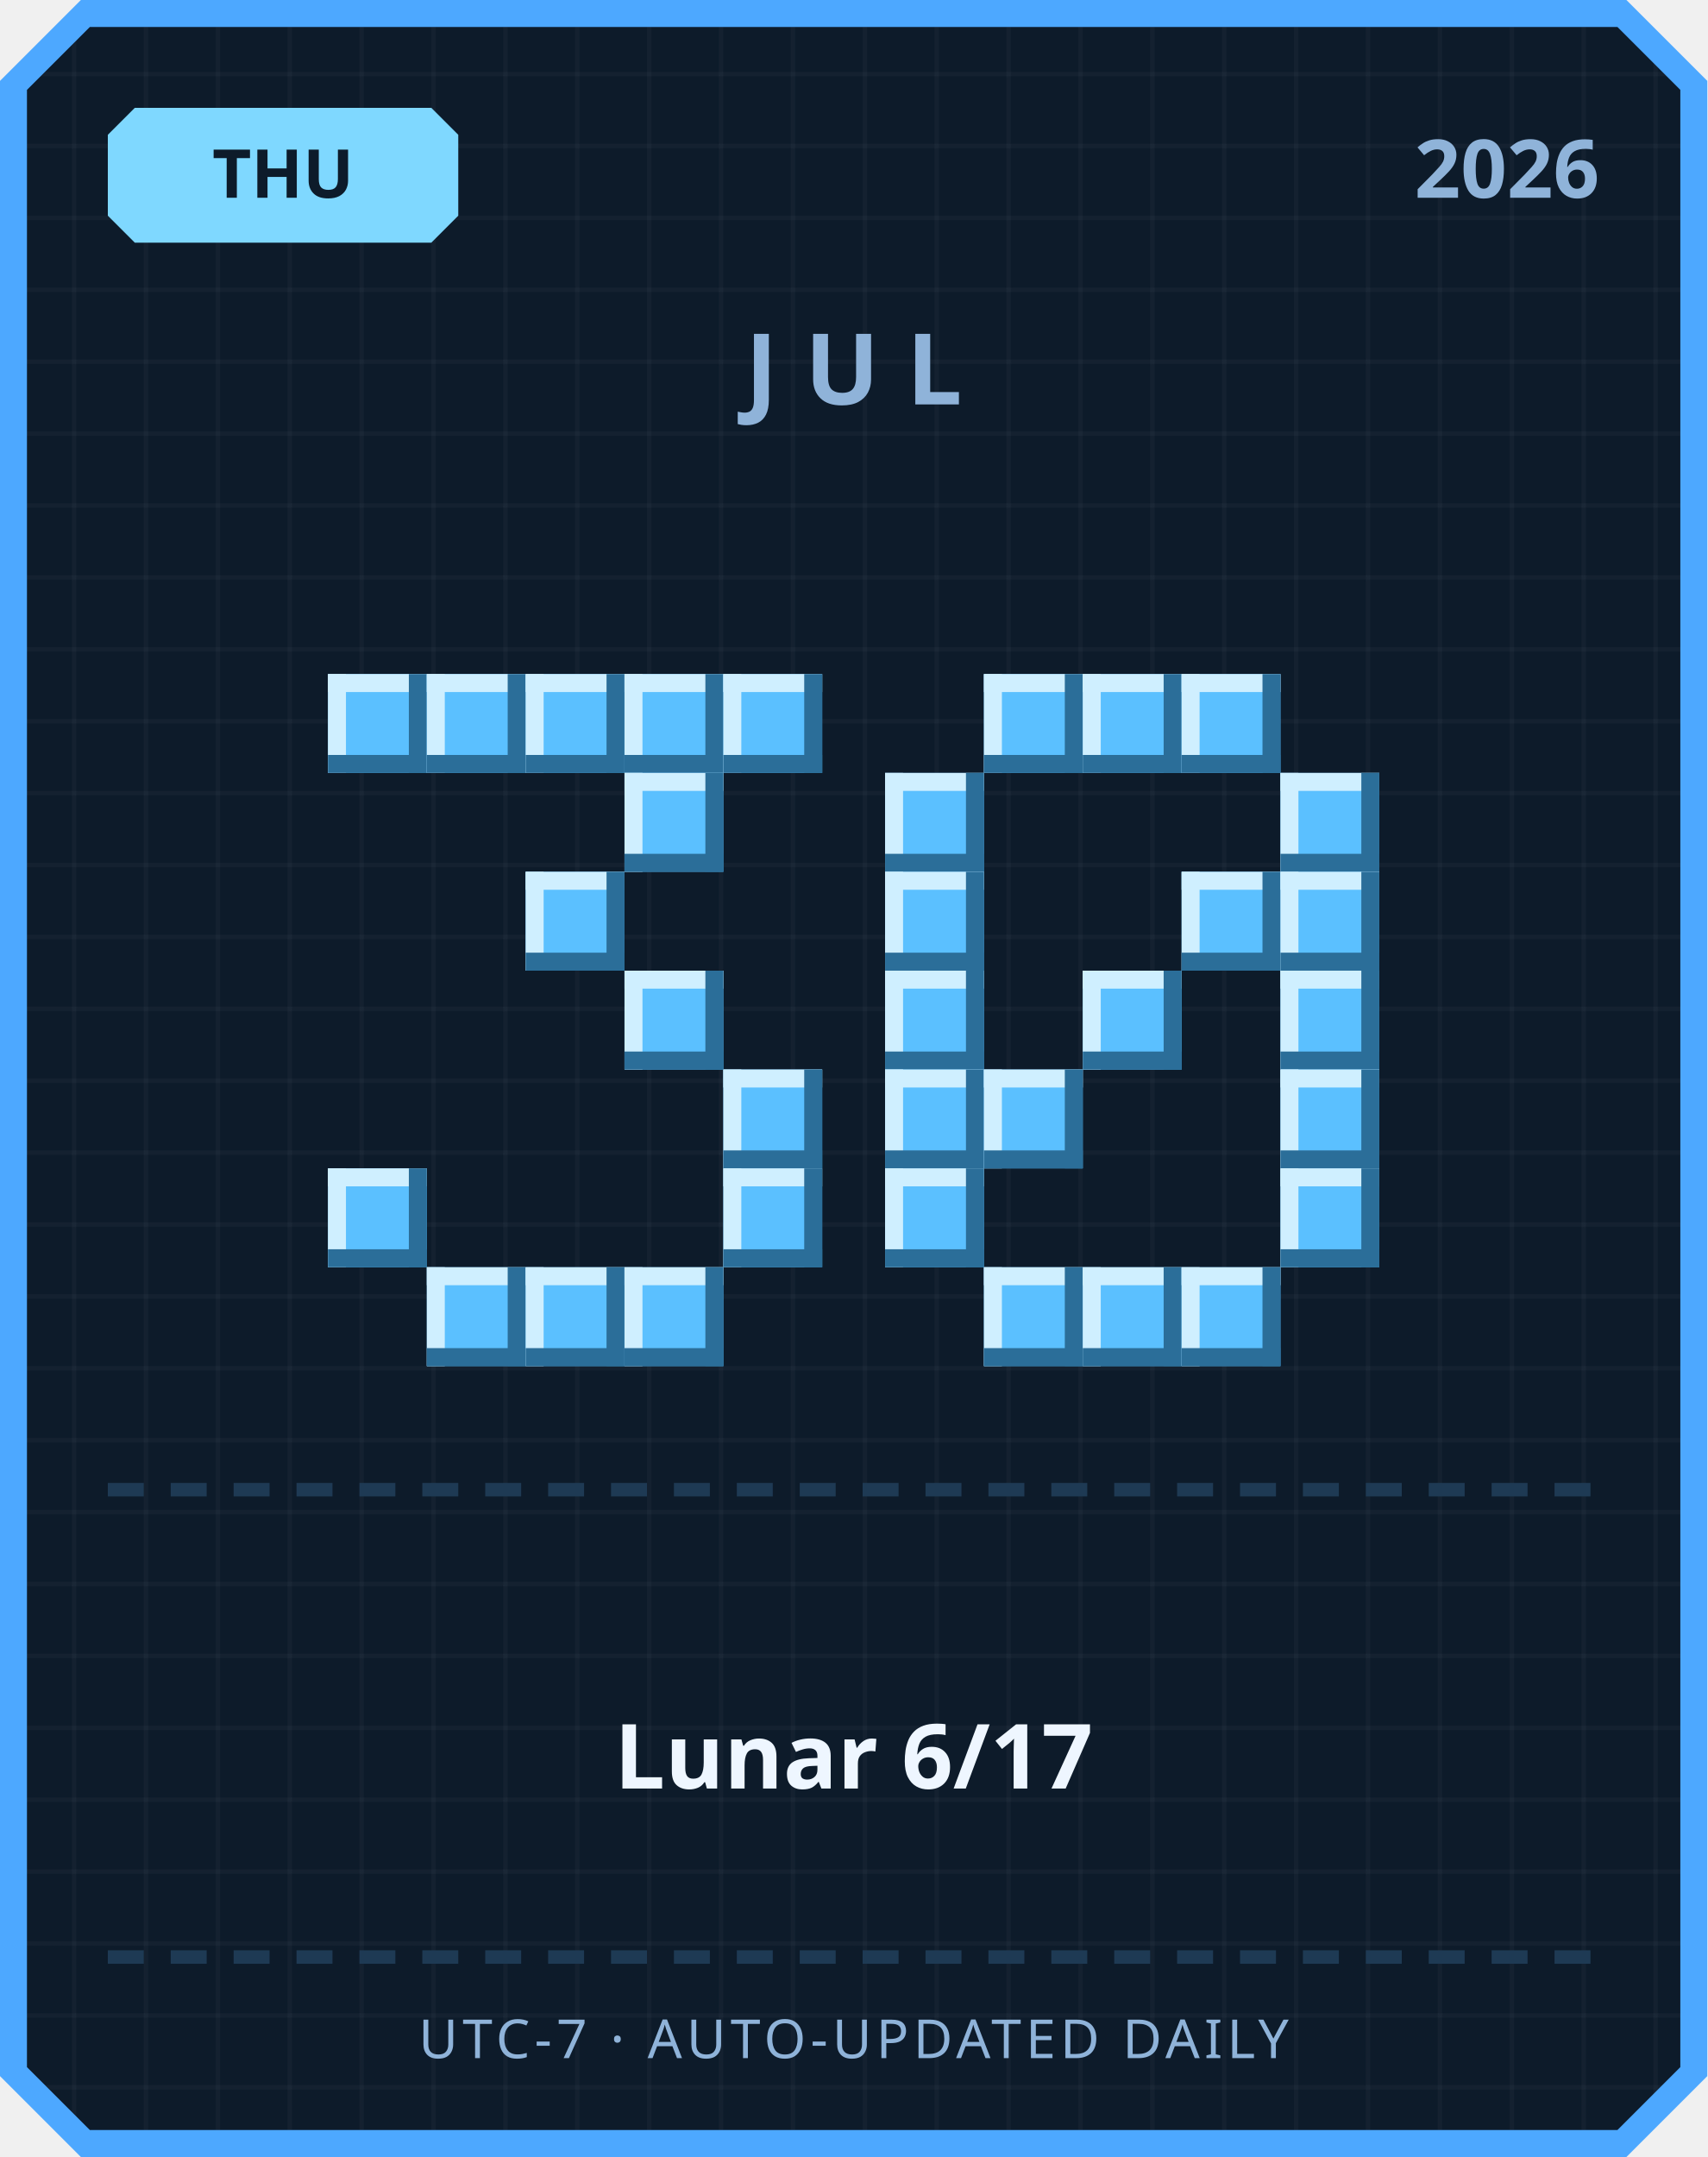
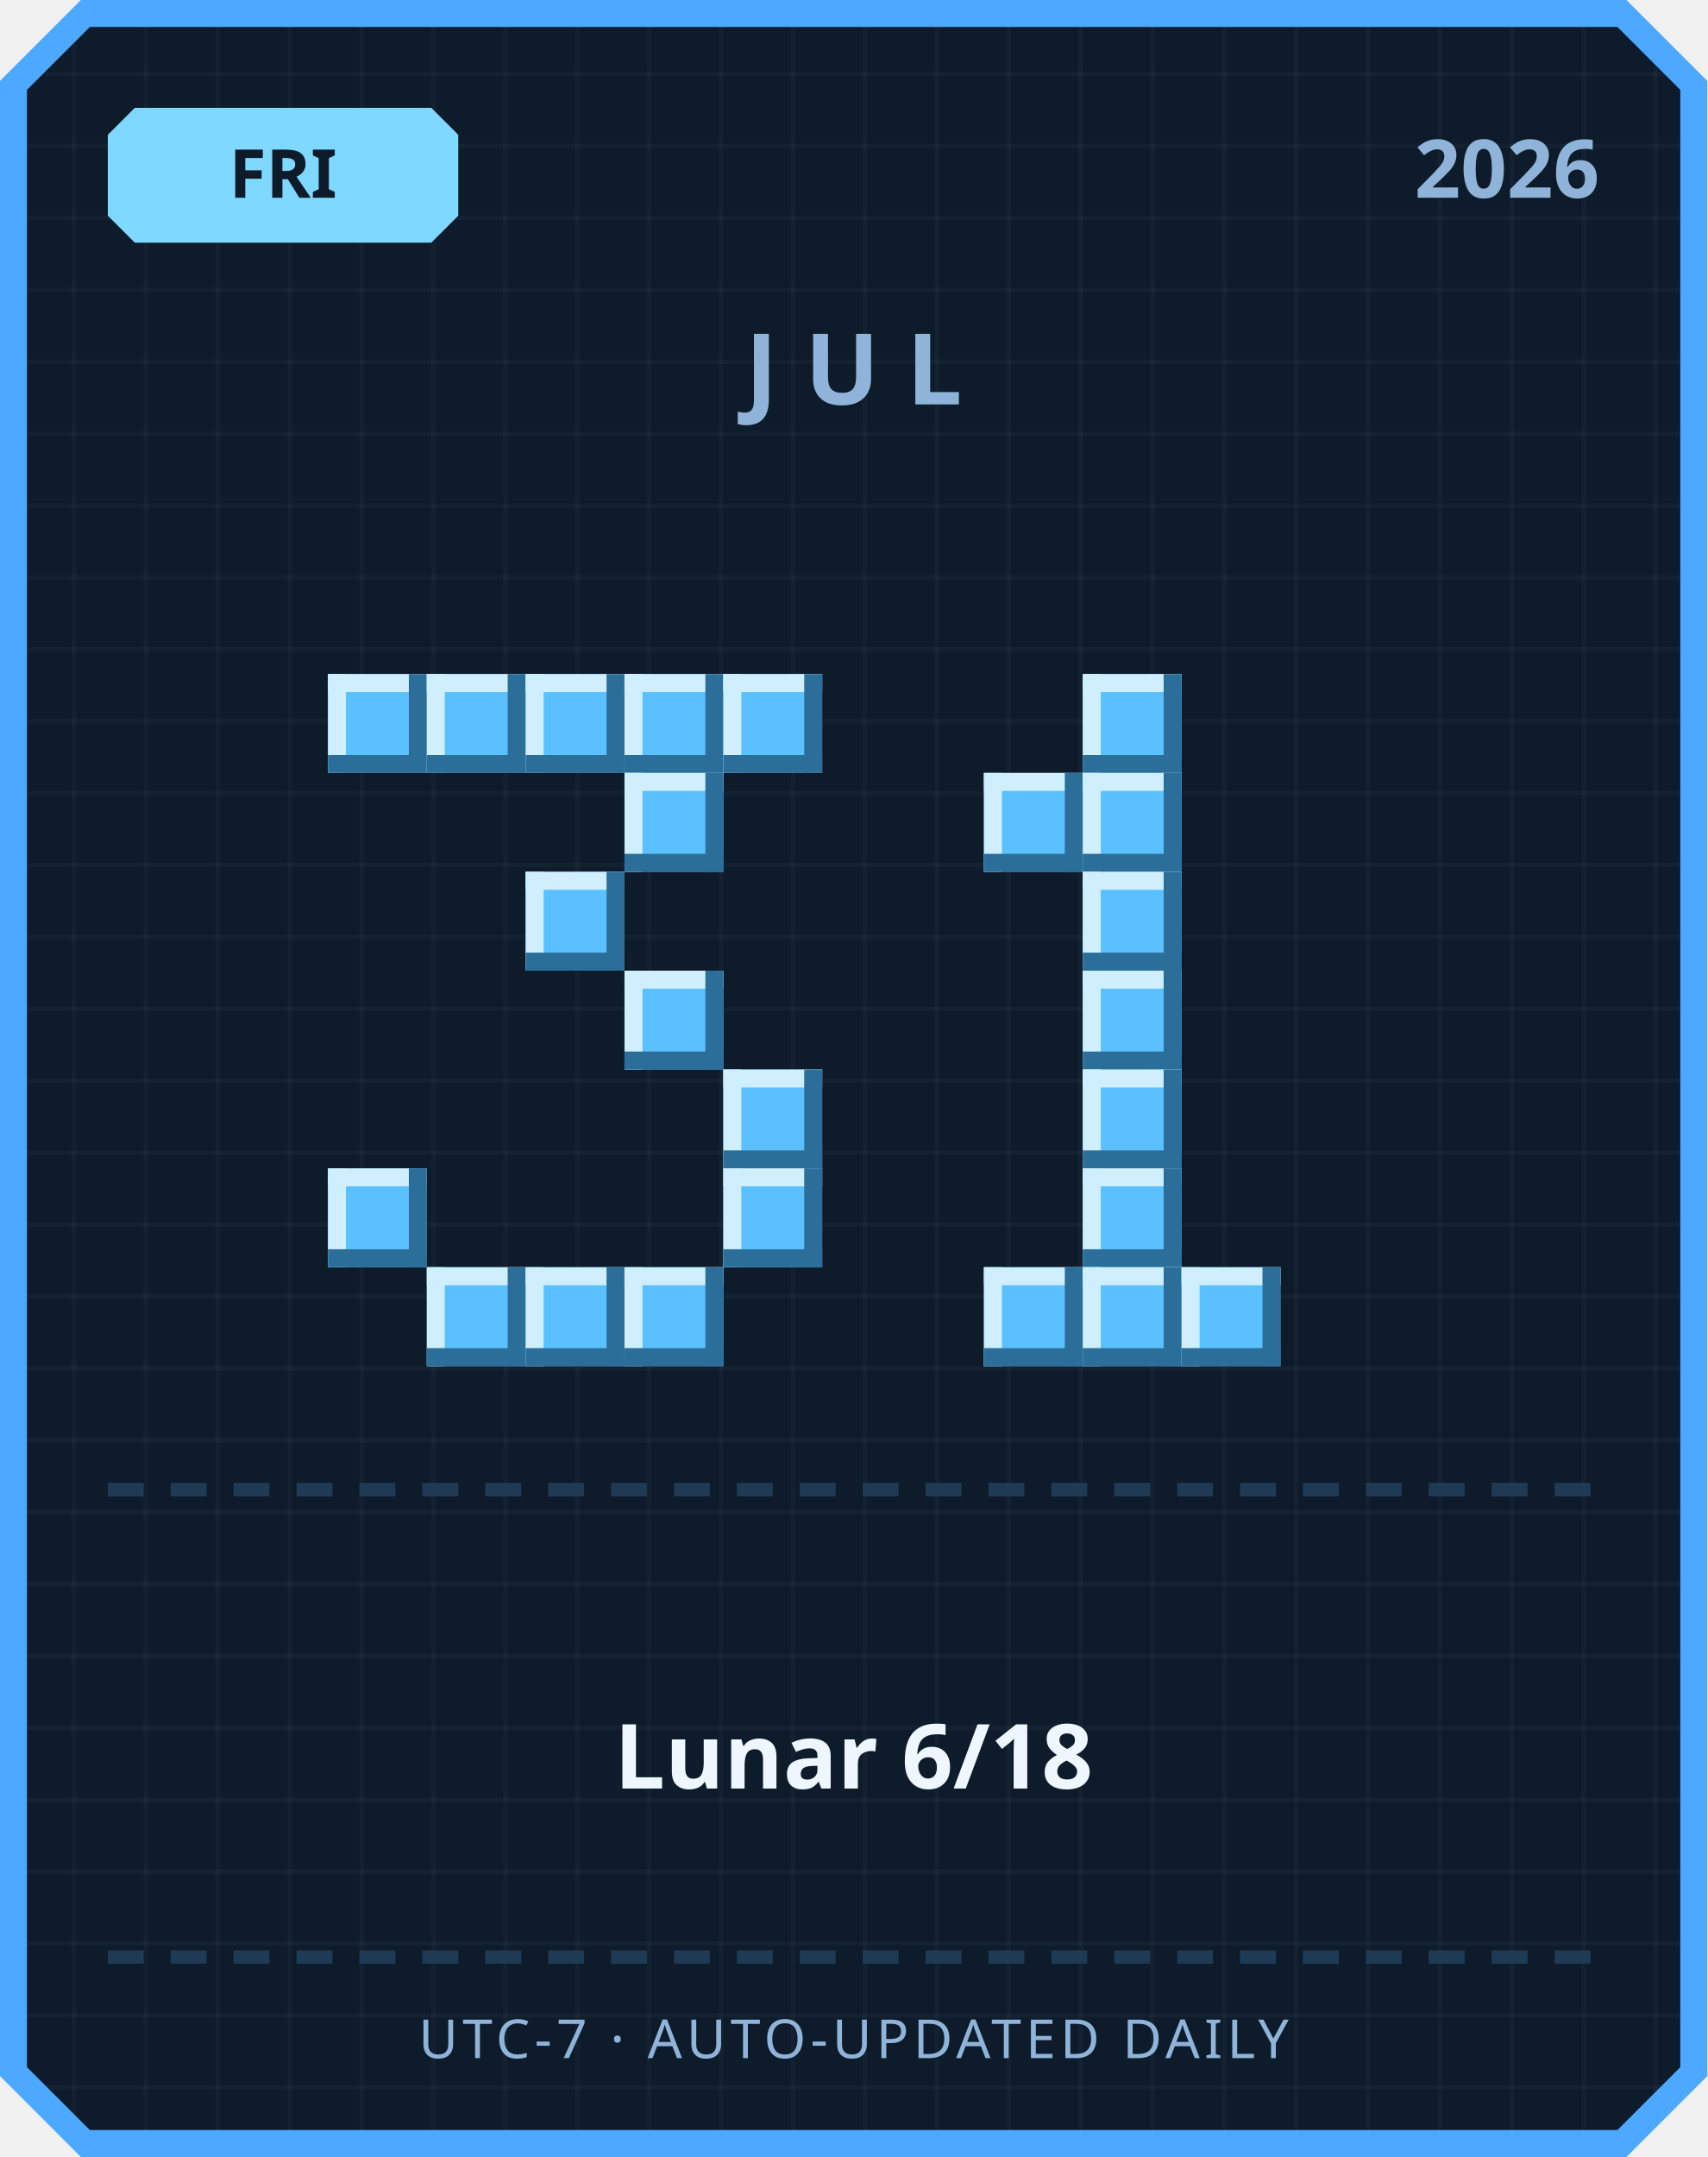
<svg xmlns="http://www.w3.org/2000/svg" width="380" height="480" viewBox="0 0 380 480">
  <defs>
    <pattern id="grid" width="16" height="16" patternUnits="userSpaceOnUse">
      <rect width="16" height="16" fill="#0d1b2a" />
      <rect width="1" height="16" fill="#ffffff" opacity="0.03" />
      <rect width="16" height="1" fill="#ffffff" opacity="0.03" />
    </pattern>
  </defs>
  <path d="M 18,0 L 362,0 L 380,18 L 380,462 L 362,480 L 18,480 L 0,462 L 0,18 Z" fill="#4da8ff" />
  <path d="M 20,6 L 360,6 L 374,20 L 374,460 L 360,474 L 20,474 L 6,460 L 6,20 Z" fill="url(#grid)" />
  <path d="M 30,24 L 96,24 L 102,30 L 102,48 L 96,54 L 30,54 L 24,48 L 24,30 Z" fill="#7fd8ff" />
-   <text x="63" y="44" text-anchor="middle" font-family="'Segoe UI', sans-serif" font-size="15" font-weight="700" fill="#0d1b2a">THU</text>
+   <text x="63" y="44" text-anchor="middle" font-family="'Segoe UI', sans-serif" font-size="15" font-weight="700" fill="#0d1b2a">FRI</text>
  <text x="356" y="44" text-anchor="end" font-family="'Segoe UI', sans-serif" font-size="18" font-weight="700" fill="#8fb3d9">2026</text>
  <text x="190" y="90" text-anchor="middle" font-family="'Segoe UI', sans-serif" font-size="22" font-weight="700" letter-spacing="6" fill="#8fb3d9">JUL</text>
  <rect x="73" y="150" width="22" height="22" fill="#5bc0ff" />
  <rect x="73" y="150" width="22" height="4" fill="#cfefff" />
  <rect x="73" y="150" width="4" height="22" fill="#cfefff" />
  <rect x="73" y="168" width="22" height="4" fill="#2b6e99" />
  <rect x="91" y="150" width="4" height="22" fill="#2b6e99" />
  <rect x="95" y="150" width="22" height="22" fill="#5bc0ff" />
  <rect x="95" y="150" width="22" height="4" fill="#cfefff" />
  <rect x="95" y="150" width="4" height="22" fill="#cfefff" />
  <rect x="95" y="168" width="22" height="4" fill="#2b6e99" />
  <rect x="113" y="150" width="4" height="22" fill="#2b6e99" />
  <rect x="117" y="150" width="22" height="22" fill="#5bc0ff" />
  <rect x="117" y="150" width="22" height="4" fill="#cfefff" />
  <rect x="117" y="150" width="4" height="22" fill="#cfefff" />
  <rect x="117" y="168" width="22" height="4" fill="#2b6e99" />
  <rect x="135" y="150" width="4" height="22" fill="#2b6e99" />
  <rect x="139" y="150" width="22" height="22" fill="#5bc0ff" />
  <rect x="139" y="150" width="22" height="4" fill="#cfefff" />
  <rect x="139" y="150" width="4" height="22" fill="#cfefff" />
  <rect x="139" y="168" width="22" height="4" fill="#2b6e99" />
  <rect x="157" y="150" width="4" height="22" fill="#2b6e99" />
  <rect x="161" y="150" width="22" height="22" fill="#5bc0ff" />
  <rect x="161" y="150" width="22" height="4" fill="#cfefff" />
  <rect x="161" y="150" width="4" height="22" fill="#cfefff" />
  <rect x="161" y="168" width="22" height="4" fill="#2b6e99" />
  <rect x="179" y="150" width="4" height="22" fill="#2b6e99" />
  <rect x="139" y="172" width="22" height="22" fill="#5bc0ff" />
  <rect x="139" y="172" width="22" height="4" fill="#cfefff" />
  <rect x="139" y="172" width="4" height="22" fill="#cfefff" />
  <rect x="139" y="190" width="22" height="4" fill="#2b6e99" />
  <rect x="157" y="172" width="4" height="22" fill="#2b6e99" />
  <rect x="117" y="194" width="22" height="22" fill="#5bc0ff" />
  <rect x="117" y="194" width="22" height="4" fill="#cfefff" />
  <rect x="117" y="194" width="4" height="22" fill="#cfefff" />
  <rect x="117" y="212" width="22" height="4" fill="#2b6e99" />
  <rect x="135" y="194" width="4" height="22" fill="#2b6e99" />
  <rect x="139" y="216" width="22" height="22" fill="#5bc0ff" />
  <rect x="139" y="216" width="22" height="4" fill="#cfefff" />
  <rect x="139" y="216" width="4" height="22" fill="#cfefff" />
  <rect x="139" y="234" width="22" height="4" fill="#2b6e99" />
  <rect x="157" y="216" width="4" height="22" fill="#2b6e99" />
  <rect x="161" y="238" width="22" height="22" fill="#5bc0ff" />
  <rect x="161" y="238" width="22" height="4" fill="#cfefff" />
  <rect x="161" y="238" width="4" height="22" fill="#cfefff" />
  <rect x="161" y="256" width="22" height="4" fill="#2b6e99" />
  <rect x="179" y="238" width="4" height="22" fill="#2b6e99" />
  <rect x="73" y="260" width="22" height="22" fill="#5bc0ff" />
  <rect x="73" y="260" width="22" height="4" fill="#cfefff" />
  <rect x="73" y="260" width="4" height="22" fill="#cfefff" />
  <rect x="73" y="278" width="22" height="4" fill="#2b6e99" />
  <rect x="91" y="260" width="4" height="22" fill="#2b6e99" />
  <rect x="161" y="260" width="22" height="22" fill="#5bc0ff" />
  <rect x="161" y="260" width="22" height="4" fill="#cfefff" />
  <rect x="161" y="260" width="4" height="22" fill="#cfefff" />
  <rect x="161" y="278" width="22" height="4" fill="#2b6e99" />
  <rect x="179" y="260" width="4" height="22" fill="#2b6e99" />
  <rect x="95" y="282" width="22" height="22" fill="#5bc0ff" />
  <rect x="95" y="282" width="22" height="4" fill="#cfefff" />
  <rect x="95" y="282" width="4" height="22" fill="#cfefff" />
  <rect x="95" y="300" width="22" height="4" fill="#2b6e99" />
  <rect x="113" y="282" width="4" height="22" fill="#2b6e99" />
  <rect x="117" y="282" width="22" height="22" fill="#5bc0ff" />
  <rect x="117" y="282" width="22" height="4" fill="#cfefff" />
  <rect x="117" y="282" width="4" height="22" fill="#cfefff" />
  <rect x="117" y="300" width="22" height="4" fill="#2b6e99" />
  <rect x="135" y="282" width="4" height="22" fill="#2b6e99" />
  <rect x="139" y="282" width="22" height="22" fill="#5bc0ff" />
  <rect x="139" y="282" width="22" height="4" fill="#cfefff" />
  <rect x="139" y="282" width="4" height="22" fill="#cfefff" />
  <rect x="139" y="300" width="22" height="4" fill="#2b6e99" />
  <rect x="157" y="282" width="4" height="22" fill="#2b6e99" />
-   <rect x="219" y="150" width="22" height="22" fill="#5bc0ff" />
-   <rect x="219" y="150" width="22" height="4" fill="#cfefff" />
-   <rect x="219" y="150" width="4" height="22" fill="#cfefff" />
-   <rect x="219" y="168" width="22" height="4" fill="#2b6e99" />
-   <rect x="237" y="150" width="4" height="22" fill="#2b6e99" />
  <rect x="241" y="150" width="22" height="22" fill="#5bc0ff" />
  <rect x="241" y="150" width="22" height="4" fill="#cfefff" />
  <rect x="241" y="150" width="4" height="22" fill="#cfefff" />
  <rect x="241" y="168" width="22" height="4" fill="#2b6e99" />
  <rect x="259" y="150" width="4" height="22" fill="#2b6e99" />
-   <rect x="263" y="150" width="22" height="22" fill="#5bc0ff" />
-   <rect x="263" y="150" width="22" height="4" fill="#cfefff" />
-   <rect x="263" y="150" width="4" height="22" fill="#cfefff" />
-   <rect x="263" y="168" width="22" height="4" fill="#2b6e99" />
-   <rect x="281" y="150" width="4" height="22" fill="#2b6e99" />
-   <rect x="197" y="172" width="22" height="22" fill="#5bc0ff" />
-   <rect x="197" y="172" width="22" height="4" fill="#cfefff" />
-   <rect x="197" y="172" width="4" height="22" fill="#cfefff" />
-   <rect x="197" y="190" width="22" height="4" fill="#2b6e99" />
-   <rect x="215" y="172" width="4" height="22" fill="#2b6e99" />
-   <rect x="285" y="172" width="22" height="22" fill="#5bc0ff" />
-   <rect x="285" y="172" width="22" height="4" fill="#cfefff" />
-   <rect x="285" y="172" width="4" height="22" fill="#cfefff" />
-   <rect x="285" y="190" width="22" height="4" fill="#2b6e99" />
-   <rect x="303" y="172" width="4" height="22" fill="#2b6e99" />
-   <rect x="197" y="194" width="22" height="22" fill="#5bc0ff" />
-   <rect x="197" y="194" width="22" height="4" fill="#cfefff" />
-   <rect x="197" y="194" width="4" height="22" fill="#cfefff" />
-   <rect x="197" y="212" width="22" height="4" fill="#2b6e99" />
-   <rect x="215" y="194" width="4" height="22" fill="#2b6e99" />
-   <rect x="263" y="194" width="22" height="22" fill="#5bc0ff" />
-   <rect x="263" y="194" width="22" height="4" fill="#cfefff" />
-   <rect x="263" y="194" width="4" height="22" fill="#cfefff" />
-   <rect x="263" y="212" width="22" height="4" fill="#2b6e99" />
-   <rect x="281" y="194" width="4" height="22" fill="#2b6e99" />
-   <rect x="285" y="194" width="22" height="22" fill="#5bc0ff" />
-   <rect x="285" y="194" width="22" height="4" fill="#cfefff" />
-   <rect x="285" y="194" width="4" height="22" fill="#cfefff" />
-   <rect x="285" y="212" width="22" height="4" fill="#2b6e99" />
-   <rect x="303" y="194" width="4" height="22" fill="#2b6e99" />
-   <rect x="197" y="216" width="22" height="22" fill="#5bc0ff" />
-   <rect x="197" y="216" width="22" height="4" fill="#cfefff" />
-   <rect x="197" y="216" width="4" height="22" fill="#cfefff" />
-   <rect x="197" y="234" width="22" height="4" fill="#2b6e99" />
-   <rect x="215" y="216" width="4" height="22" fill="#2b6e99" />
+   <rect x="219" y="172" width="22" height="22" fill="#5bc0ff" />
+   <rect x="219" y="172" width="22" height="4" fill="#cfefff" />
+   <rect x="219" y="172" width="4" height="22" fill="#cfefff" />
+   <rect x="219" y="190" width="22" height="4" fill="#2b6e99" />
+   <rect x="237" y="172" width="4" height="22" fill="#2b6e99" />
+   <rect x="241" y="172" width="22" height="22" fill="#5bc0ff" />
+   <rect x="241" y="172" width="22" height="4" fill="#cfefff" />
+   <rect x="241" y="172" width="4" height="22" fill="#cfefff" />
+   <rect x="241" y="190" width="22" height="4" fill="#2b6e99" />
+   <rect x="259" y="172" width="4" height="22" fill="#2b6e99" />
+   <rect x="241" y="194" width="22" height="22" fill="#5bc0ff" />
+   <rect x="241" y="194" width="22" height="4" fill="#cfefff" />
+   <rect x="241" y="194" width="4" height="22" fill="#cfefff" />
+   <rect x="241" y="212" width="22" height="4" fill="#2b6e99" />
+   <rect x="259" y="194" width="4" height="22" fill="#2b6e99" />
  <rect x="241" y="216" width="22" height="22" fill="#5bc0ff" />
  <rect x="241" y="216" width="22" height="4" fill="#cfefff" />
  <rect x="241" y="216" width="4" height="22" fill="#cfefff" />
  <rect x="241" y="234" width="22" height="4" fill="#2b6e99" />
  <rect x="259" y="216" width="4" height="22" fill="#2b6e99" />
-   <rect x="285" y="216" width="22" height="22" fill="#5bc0ff" />
-   <rect x="285" y="216" width="22" height="4" fill="#cfefff" />
-   <rect x="285" y="216" width="4" height="22" fill="#cfefff" />
-   <rect x="285" y="234" width="22" height="4" fill="#2b6e99" />
-   <rect x="303" y="216" width="4" height="22" fill="#2b6e99" />
-   <rect x="197" y="238" width="22" height="22" fill="#5bc0ff" />
-   <rect x="197" y="238" width="22" height="4" fill="#cfefff" />
-   <rect x="197" y="238" width="4" height="22" fill="#cfefff" />
-   <rect x="197" y="256" width="22" height="4" fill="#2b6e99" />
-   <rect x="215" y="238" width="4" height="22" fill="#2b6e99" />
-   <rect x="219" y="238" width="22" height="22" fill="#5bc0ff" />
-   <rect x="219" y="238" width="22" height="4" fill="#cfefff" />
-   <rect x="219" y="238" width="4" height="22" fill="#cfefff" />
-   <rect x="219" y="256" width="22" height="4" fill="#2b6e99" />
-   <rect x="237" y="238" width="4" height="22" fill="#2b6e99" />
-   <rect x="285" y="238" width="22" height="22" fill="#5bc0ff" />
-   <rect x="285" y="238" width="22" height="4" fill="#cfefff" />
-   <rect x="285" y="238" width="4" height="22" fill="#cfefff" />
-   <rect x="285" y="256" width="22" height="4" fill="#2b6e99" />
-   <rect x="303" y="238" width="4" height="22" fill="#2b6e99" />
-   <rect x="197" y="260" width="22" height="22" fill="#5bc0ff" />
-   <rect x="197" y="260" width="22" height="4" fill="#cfefff" />
-   <rect x="197" y="260" width="4" height="22" fill="#cfefff" />
-   <rect x="197" y="278" width="22" height="4" fill="#2b6e99" />
-   <rect x="215" y="260" width="4" height="22" fill="#2b6e99" />
-   <rect x="285" y="260" width="22" height="22" fill="#5bc0ff" />
-   <rect x="285" y="260" width="22" height="4" fill="#cfefff" />
-   <rect x="285" y="260" width="4" height="22" fill="#cfefff" />
-   <rect x="285" y="278" width="22" height="4" fill="#2b6e99" />
-   <rect x="303" y="260" width="4" height="22" fill="#2b6e99" />
+   <rect x="241" y="238" width="22" height="22" fill="#5bc0ff" />
+   <rect x="241" y="238" width="22" height="4" fill="#cfefff" />
+   <rect x="241" y="238" width="4" height="22" fill="#cfefff" />
+   <rect x="241" y="256" width="22" height="4" fill="#2b6e99" />
+   <rect x="259" y="238" width="4" height="22" fill="#2b6e99" />
+   <rect x="241" y="260" width="22" height="22" fill="#5bc0ff" />
+   <rect x="241" y="260" width="22" height="4" fill="#cfefff" />
+   <rect x="241" y="260" width="4" height="22" fill="#cfefff" />
+   <rect x="241" y="278" width="22" height="4" fill="#2b6e99" />
+   <rect x="259" y="260" width="4" height="22" fill="#2b6e99" />
  <rect x="219" y="282" width="22" height="22" fill="#5bc0ff" />
  <rect x="219" y="282" width="22" height="4" fill="#cfefff" />
  <rect x="219" y="282" width="4" height="22" fill="#cfefff" />
  <rect x="219" y="300" width="22" height="4" fill="#2b6e99" />
  <rect x="237" y="282" width="4" height="22" fill="#2b6e99" />
  <rect x="241" y="282" width="22" height="22" fill="#5bc0ff" />
  <rect x="241" y="282" width="22" height="4" fill="#cfefff" />
  <rect x="241" y="282" width="4" height="22" fill="#cfefff" />
  <rect x="241" y="300" width="22" height="4" fill="#2b6e99" />
  <rect x="259" y="282" width="4" height="22" fill="#2b6e99" />
  <rect x="263" y="282" width="22" height="22" fill="#5bc0ff" />
  <rect x="263" y="282" width="22" height="4" fill="#cfefff" />
  <rect x="263" y="282" width="4" height="22" fill="#cfefff" />
  <rect x="263" y="300" width="22" height="4" fill="#2b6e99" />
  <rect x="281" y="282" width="4" height="22" fill="#2b6e99" />
  <rect x="24" y="330" width="8" height="3" fill="#1e3a54" />
  <rect x="38" y="330" width="8" height="3" fill="#1e3a54" />
  <rect x="52" y="330" width="8" height="3" fill="#1e3a54" />
  <rect x="66" y="330" width="8" height="3" fill="#1e3a54" />
  <rect x="80" y="330" width="8" height="3" fill="#1e3a54" />
  <rect x="94" y="330" width="8" height="3" fill="#1e3a54" />
  <rect x="108" y="330" width="8" height="3" fill="#1e3a54" />
  <rect x="122" y="330" width="8" height="3" fill="#1e3a54" />
  <rect x="136" y="330" width="8" height="3" fill="#1e3a54" />
  <rect x="150" y="330" width="8" height="3" fill="#1e3a54" />
  <rect x="164" y="330" width="8" height="3" fill="#1e3a54" />
  <rect x="178" y="330" width="8" height="3" fill="#1e3a54" />
  <rect x="192" y="330" width="8" height="3" fill="#1e3a54" />
  <rect x="206" y="330" width="8" height="3" fill="#1e3a54" />
  <rect x="220" y="330" width="8" height="3" fill="#1e3a54" />
  <rect x="234" y="330" width="8" height="3" fill="#1e3a54" />
  <rect x="248" y="330" width="8" height="3" fill="#1e3a54" />
  <rect x="262" y="330" width="8" height="3" fill="#1e3a54" />
  <rect x="276" y="330" width="8" height="3" fill="#1e3a54" />
  <rect x="290" y="330" width="8" height="3" fill="#1e3a54" />
  <rect x="304" y="330" width="8" height="3" fill="#1e3a54" />
  <rect x="318" y="330" width="8" height="3" fill="#1e3a54" />
  <rect x="332" y="330" width="8" height="3" fill="#1e3a54" />
  <rect x="346" y="330" width="8" height="3" fill="#1e3a54" />
-   <text x="190" y="398" text-anchor="middle" font-family="'Segoe UI', 'Microsoft JhengHei', sans-serif" font-size="20" font-weight="700" fill="#eef6ff">Lunar 6/17</text>
+   <text x="190" y="398" text-anchor="middle" font-family="'Segoe UI', 'Microsoft JhengHei', sans-serif" font-size="20" font-weight="700" fill="#eef6ff">Lunar 6/18</text>
  <rect x="24" y="434" width="8" height="3" fill="#1e3a54" />
  <rect x="38" y="434" width="8" height="3" fill="#1e3a54" />
  <rect x="52" y="434" width="8" height="3" fill="#1e3a54" />
  <rect x="66" y="434" width="8" height="3" fill="#1e3a54" />
  <rect x="80" y="434" width="8" height="3" fill="#1e3a54" />
  <rect x="94" y="434" width="8" height="3" fill="#1e3a54" />
  <rect x="108" y="434" width="8" height="3" fill="#1e3a54" />
  <rect x="122" y="434" width="8" height="3" fill="#1e3a54" />
  <rect x="136" y="434" width="8" height="3" fill="#1e3a54" />
  <rect x="150" y="434" width="8" height="3" fill="#1e3a54" />
  <rect x="164" y="434" width="8" height="3" fill="#1e3a54" />
  <rect x="178" y="434" width="8" height="3" fill="#1e3a54" />
  <rect x="192" y="434" width="8" height="3" fill="#1e3a54" />
  <rect x="206" y="434" width="8" height="3" fill="#1e3a54" />
  <rect x="220" y="434" width="8" height="3" fill="#1e3a54" />
  <rect x="234" y="434" width="8" height="3" fill="#1e3a54" />
  <rect x="248" y="434" width="8" height="3" fill="#1e3a54" />
  <rect x="262" y="434" width="8" height="3" fill="#1e3a54" />
  <rect x="276" y="434" width="8" height="3" fill="#1e3a54" />
  <rect x="290" y="434" width="8" height="3" fill="#1e3a54" />
  <rect x="304" y="434" width="8" height="3" fill="#1e3a54" />
  <rect x="318" y="434" width="8" height="3" fill="#1e3a54" />
  <rect x="332" y="434" width="8" height="3" fill="#1e3a54" />
  <rect x="346" y="434" width="8" height="3" fill="#1e3a54" />
  <text x="190" y="458" text-anchor="middle" font-family="'Segoe UI', sans-serif" font-size="12" letter-spacing="1" fill="#8fb3d9">UTC-7 · AUTO-UPDATED DAILY</text>
</svg>
